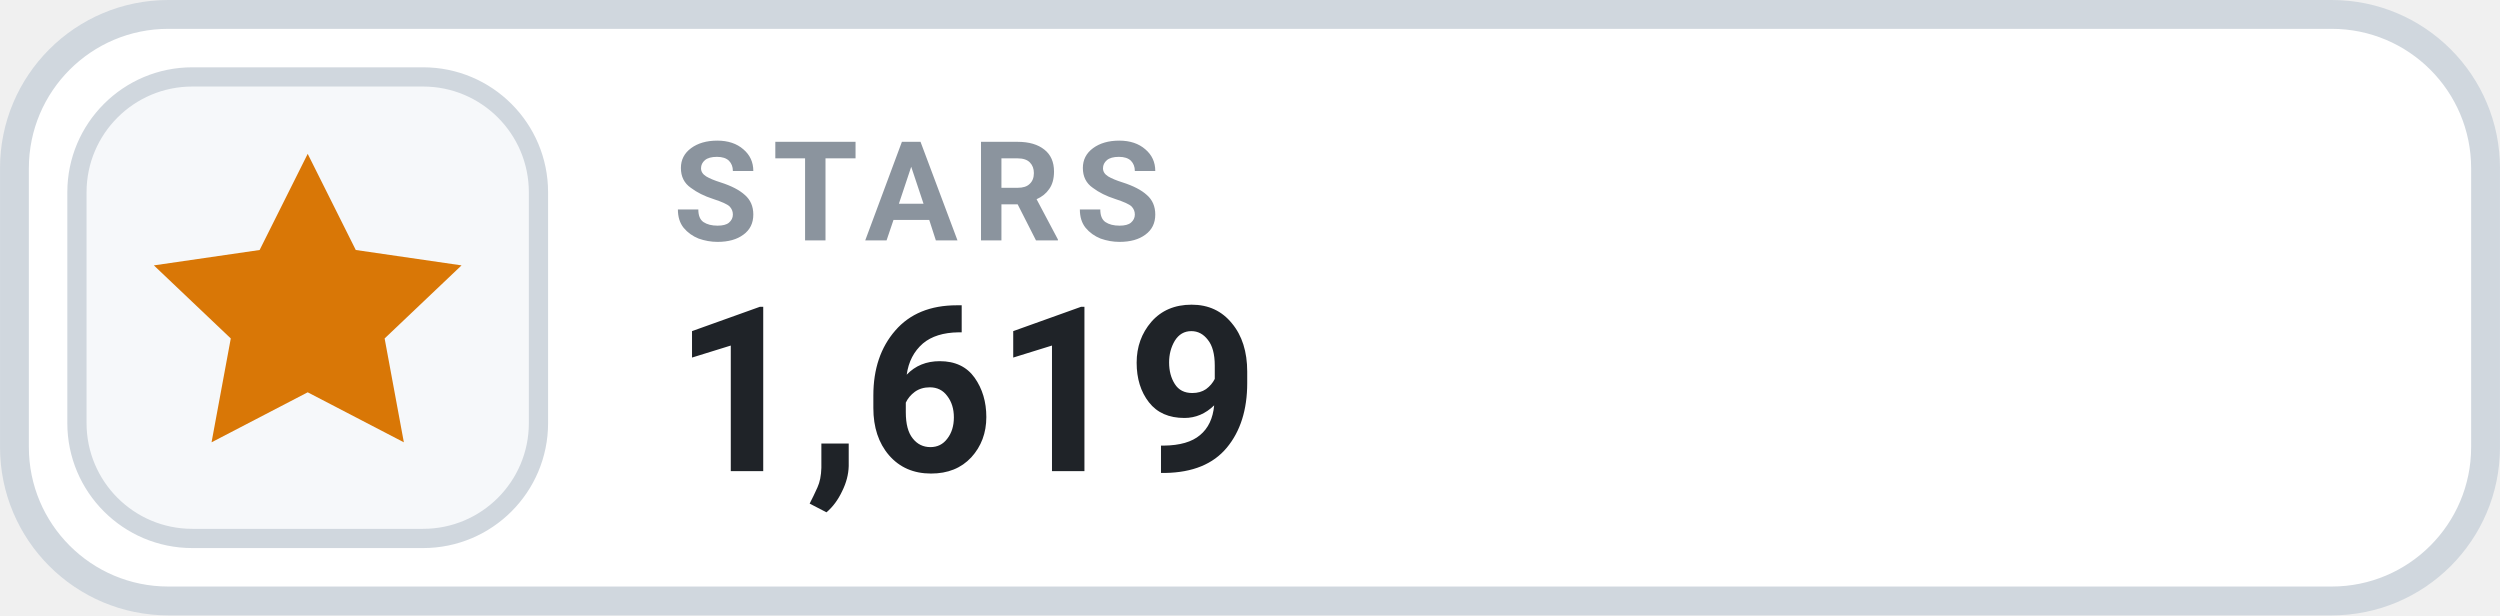
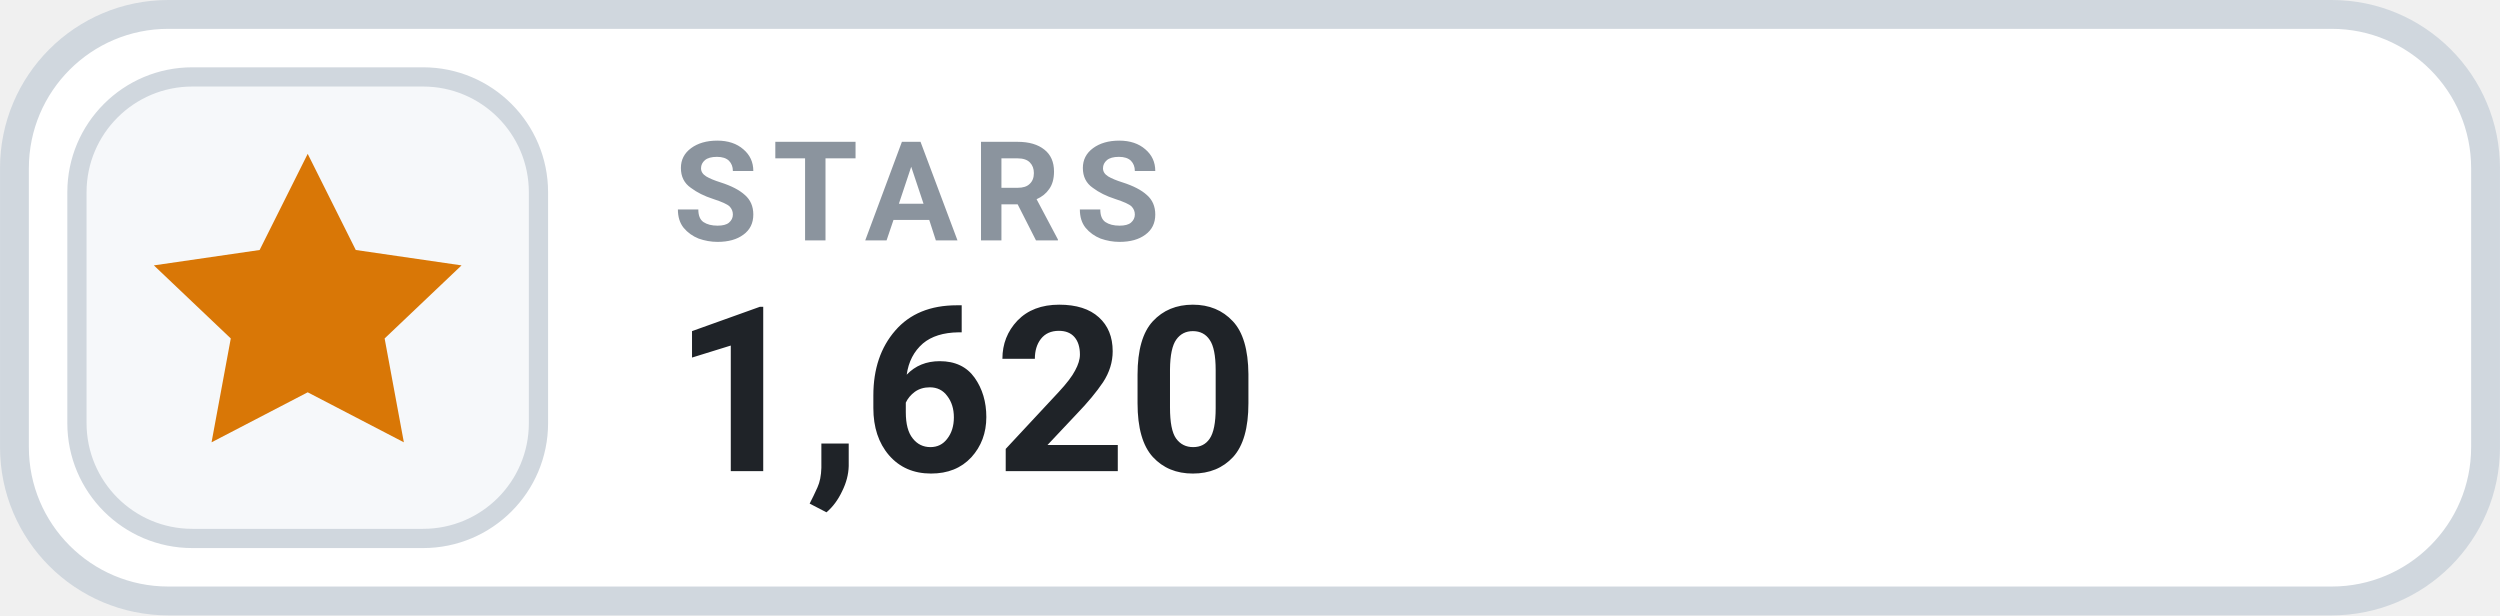
- <svg xmlns="http://www.w3.org/2000/svg" width="126" height="31.015" viewBox="0 0 130 32" role="img" aria-label="STARS 1,619">
+ <svg xmlns="http://www.w3.org/2000/svg" width="126" height="31.015" viewBox="0 0 130 32" role="img" aria-label="STARS 1,620">
  <rect x=".75" y=".75" width="128.5" height="30.5" rx="8" fill="#FFFFFF" stroke="#D0D7DE" stroke-width="1.5" />
  <rect x="4" y="4" width="24" height="24" rx="6" fill="#F6F8FA" stroke="#D0D7DE" stroke-width="1" />
  <g transform="translate(16 16)" style="color:#D97706;">
    <path d="M0 -8 l2.5 5 5.5 .8 -4 3.8 1 5.4 -5 -2.6 -5 2.6 1 -5.4 -4 -3.8 5.5 -.8 Z" fill="currentColor" />
  </g>
  <text x="35" y="12.5" fill="#8B949E" font-family="-apple-system,BlinkMacSystemFont,'Segoe UI',Roboto,Helvetica,Arial,sans-serif" font-size="7.2" font-weight="700" letter-spacing=".75">STARS</text>
-   <text x="35" y="24.5" fill="#1F2328" font-family="-apple-system,BlinkMacSystemFont,'Segoe UI',Roboto,Helvetica,Arial,sans-serif" font-size="12" font-weight="700">1,619</text>
+   <text x="35" y="24.5" fill="#1F2328" font-family="-apple-system,BlinkMacSystemFont,'Segoe UI',Roboto,Helvetica,Arial,sans-serif" font-size="12" font-weight="700">1,620</text>
</svg>
